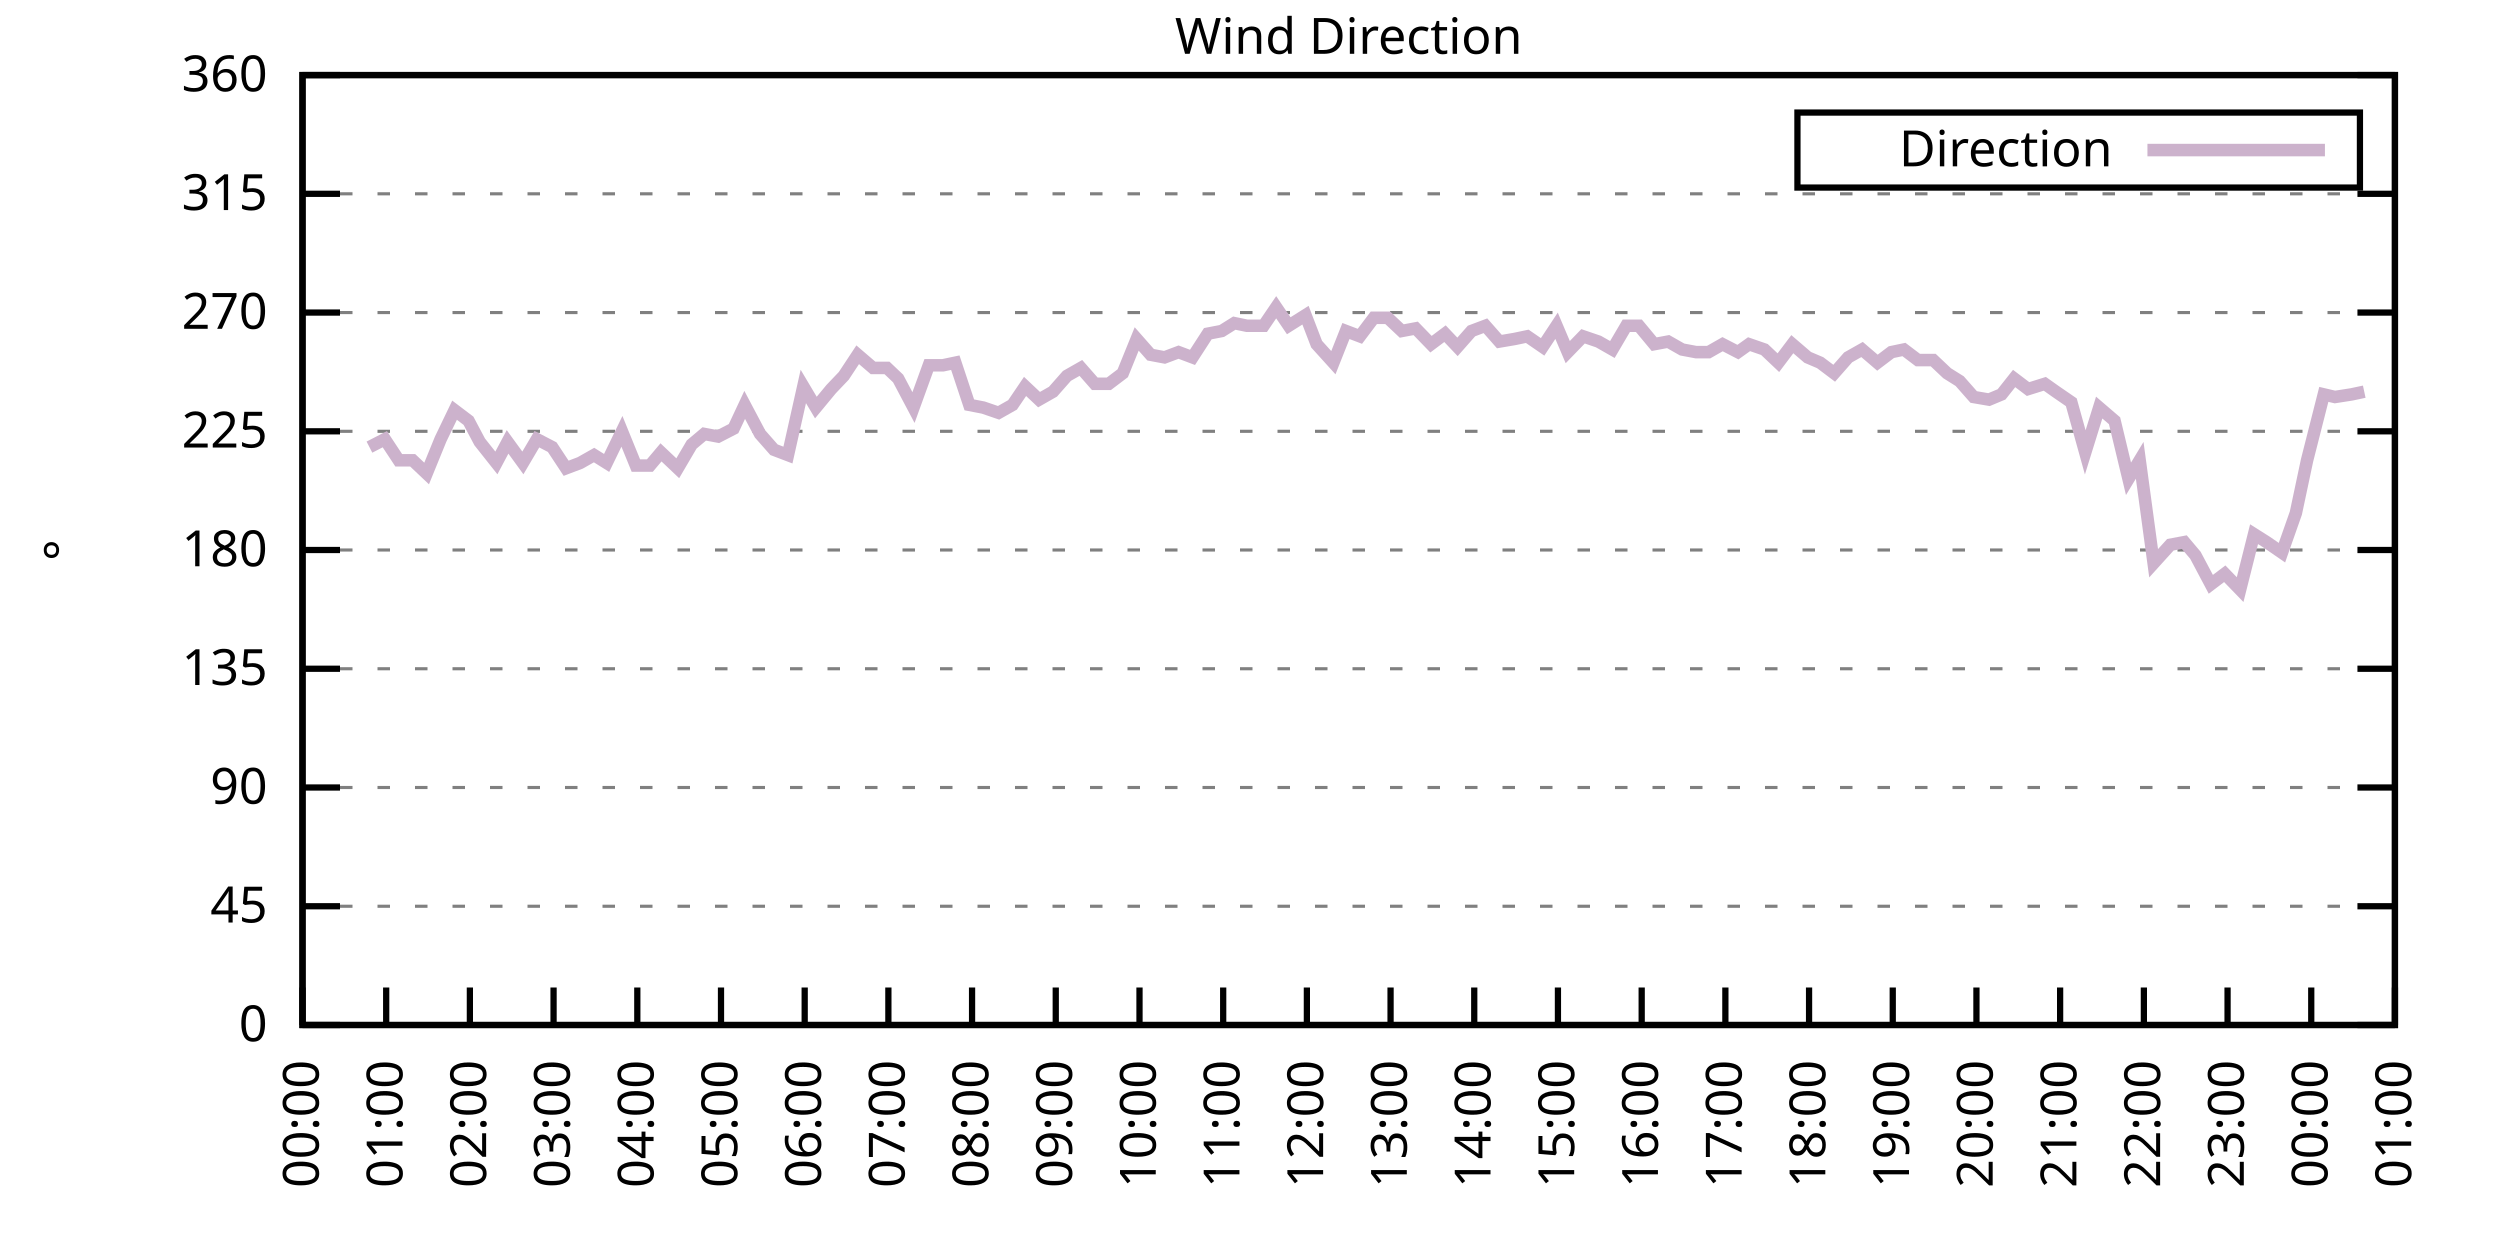
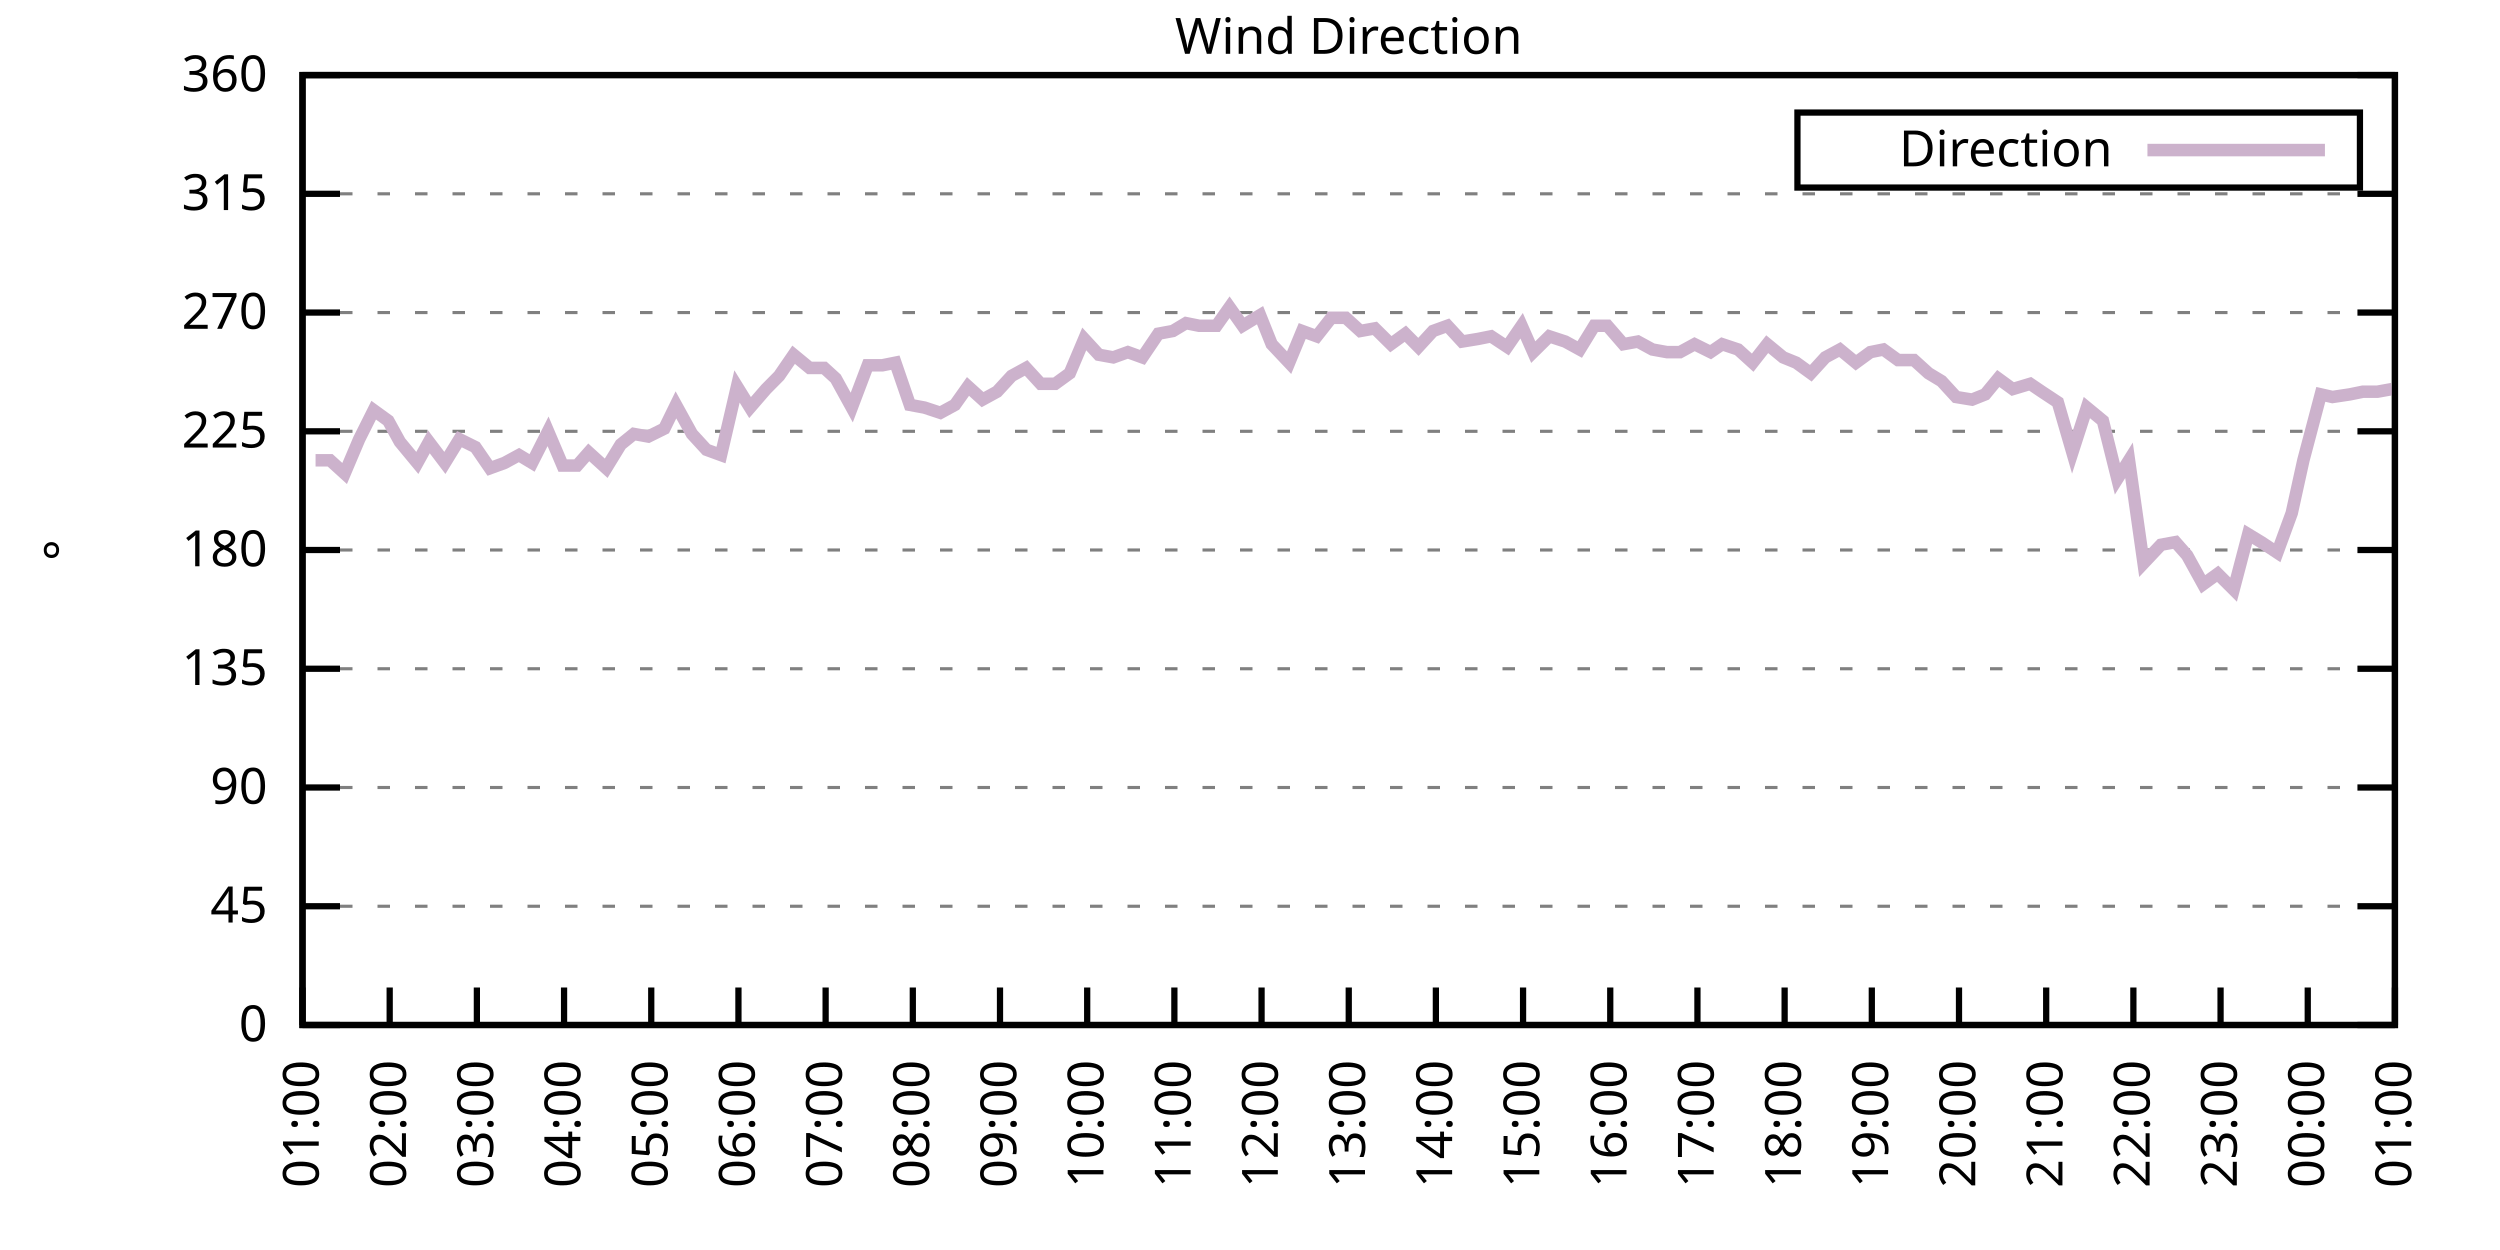
<svg xmlns="http://www.w3.org/2000/svg" xmlns:xlink="http://www.w3.org/1999/xlink" width="400" height="200" viewBox="0 0 400 200">
  <g id="gnuplot_canvas">
    <rect x="0" y="0" width="400" height="200" fill="none" />
    <defs>
      <circle id="gpDot" r="0.5" stroke-width="0.5" stroke="currentColor" />
      <path id="gpPt0" stroke-width="0.333" stroke="currentColor" d="M-1,0 h2 M0,-1 v2" />
      <path id="gpPt1" stroke-width="0.333" stroke="currentColor" d="M-1,-1 L1,1 M1,-1 L-1,1" />
      <path id="gpPt2" stroke-width="0.333" stroke="currentColor" d="M-1,0 L1,0 M0,-1 L0,1 M-1,-1 L1,1 M-1,1 L1,-1" />
      <rect id="gpPt3" stroke-width="0.333" stroke="currentColor" x="-1" y="-1" width="2" height="2" />
      <rect id="gpPt4" stroke-width="0.333" stroke="currentColor" fill="currentColor" x="-1" y="-1" width="2" height="2" />
      <circle id="gpPt5" stroke-width="0.333" stroke="currentColor" cx="0" cy="0" r="1" />
      <use xlink:href="#gpPt5" id="gpPt6" fill="currentColor" stroke="none" />
      <path id="gpPt7" stroke-width="0.333" stroke="currentColor" d="M0,-1.33 L-1.33,0.67 L1.33,0.67 z" />
      <use xlink:href="#gpPt7" id="gpPt8" fill="currentColor" stroke="none" />
      <use xlink:href="#gpPt7" id="gpPt9" stroke="currentColor" transform="rotate(180)" />
      <use xlink:href="#gpPt9" id="gpPt10" fill="currentColor" stroke="none" />
      <use xlink:href="#gpPt3" id="gpPt11" stroke="currentColor" transform="rotate(45)" />
      <use xlink:href="#gpPt11" id="gpPt12" fill="currentColor" stroke="none" />
      <path id="gpPt13" stroke-width="0.333" stroke="currentColor" d="M0,1.330 L1.265,0.411 L0.782,-1.067 L-0.782,-1.076 L-1.265,0.411 z" />
      <use xlink:href="#gpPt13" id="gpPt14" fill="currentColor" stroke="none" />
      <filter id="textbox" filterUnits="objectBoundingBox" x="0" y="0" height="1" width="1">
        <feFlood flood-color="white" flood-opacity="1" result="bgnd" />
        <feComposite in="SourceGraphic" in2="bgnd" operator="atop" />
      </filter>
      <filter id="greybox" filterUnits="objectBoundingBox" x="0" y="0" height="1" width="1">
        <feFlood flood-color="lightgrey" flood-opacity="1" result="grey" />
        <feComposite in="SourceGraphic" in2="grey" operator="atop" />
      </filter>
    </defs>
    <g fill="none" color="white" stroke="currentColor" stroke-width="1.00" stroke-linecap="butt" stroke-linejoin="miter">
</g>
    <g fill="none" color="black" stroke="currentColor" stroke-width="1.00" stroke-linecap="butt" stroke-linejoin="miter">
      <g stroke="none" shape-rendering="crispEdges">
        <polygon fill="rgb(255, 255, 255)" points="48.40,164.00 383.18,164.00 383.18,12.02 48.40,12.02 " />
      </g>
    </g>
    <g fill="none" color="black" stroke="currentColor" stroke-width="1.00" stroke-linecap="butt" stroke-linejoin="miter">
</g>
    <g fill="none" color="black" stroke="black" stroke-width="0.50" stroke-linecap="butt" stroke-linejoin="miter">
</g>
    <g fill="none" color="gray" stroke="currentColor" stroke-width="0.50" stroke-linecap="butt" stroke-linejoin="miter">
      <path stroke="gray" stroke-dasharray="2,4" class="gridline" d="M48.40,164.00 L383.19,164.00  " />
    </g>
    <g fill="none" color="gray" stroke="gray" stroke-width="1.00" stroke-linecap="butt" stroke-linejoin="miter">
</g>
    <g fill="none" color="black" stroke="currentColor" stroke-width="1.00" stroke-linecap="butt" stroke-linejoin="miter">
      <path stroke="black" d="M48.40,164.00 L54.40,164.00 M383.19,164.00 L377.19,164.00  " />
      <g transform="translate(42.80,166.60)" stroke="none" fill="black" font-family="Sans" font-size="8.00" text-anchor="end">
        <text>
          <tspan font-family="Sans"> 0</tspan>
        </text>
      </g>
    </g>
    <g fill="none" color="black" stroke="currentColor" stroke-width="1.00" stroke-linecap="butt" stroke-linejoin="miter">
</g>
    <g fill="none" color="black" stroke="black" stroke-width="0.50" stroke-linecap="butt" stroke-linejoin="miter">
</g>
    <g fill="none" color="gray" stroke="currentColor" stroke-width="0.50" stroke-linecap="butt" stroke-linejoin="miter">
      <path stroke="gray" stroke-dasharray="2,4" class="gridline" d="M48.40,145.00 L383.19,145.00  " />
    </g>
    <g fill="none" color="gray" stroke="gray" stroke-width="1.00" stroke-linecap="butt" stroke-linejoin="miter">
</g>
    <g fill="none" color="black" stroke="currentColor" stroke-width="1.00" stroke-linecap="butt" stroke-linejoin="miter">
      <path stroke="black" d="M48.40,145.00 L54.40,145.00 M383.19,145.00 L377.19,145.00  " />
      <g transform="translate(42.80,147.60)" stroke="none" fill="black" font-family="Sans" font-size="8.00" text-anchor="end">
        <text>
          <tspan font-family="Sans"> 45</tspan>
        </text>
      </g>
    </g>
    <g fill="none" color="black" stroke="currentColor" stroke-width="1.00" stroke-linecap="butt" stroke-linejoin="miter">
</g>
    <g fill="none" color="black" stroke="black" stroke-width="0.50" stroke-linecap="butt" stroke-linejoin="miter">
</g>
    <g fill="none" color="gray" stroke="currentColor" stroke-width="0.50" stroke-linecap="butt" stroke-linejoin="miter">
      <path stroke="gray" stroke-dasharray="2,4" class="gridline" d="M48.40,126.00 L383.19,126.00  " />
    </g>
    <g fill="none" color="gray" stroke="gray" stroke-width="1.00" stroke-linecap="butt" stroke-linejoin="miter">
</g>
    <g fill="none" color="black" stroke="currentColor" stroke-width="1.00" stroke-linecap="butt" stroke-linejoin="miter">
      <path stroke="black" d="M48.40,126.00 L54.40,126.00 M383.19,126.00 L377.19,126.00  " />
      <g transform="translate(42.80,128.60)" stroke="none" fill="black" font-family="Sans" font-size="8.00" text-anchor="end">
        <text>
          <tspan font-family="Sans"> 90</tspan>
        </text>
      </g>
    </g>
    <g fill="none" color="black" stroke="currentColor" stroke-width="1.00" stroke-linecap="butt" stroke-linejoin="miter">
</g>
    <g fill="none" color="black" stroke="black" stroke-width="0.50" stroke-linecap="butt" stroke-linejoin="miter">
</g>
    <g fill="none" color="gray" stroke="currentColor" stroke-width="0.50" stroke-linecap="butt" stroke-linejoin="miter">
      <path stroke="gray" stroke-dasharray="2,4" class="gridline" d="M48.40,107.00 L383.19,107.00  " />
    </g>
    <g fill="none" color="gray" stroke="gray" stroke-width="1.00" stroke-linecap="butt" stroke-linejoin="miter">
</g>
    <g fill="none" color="black" stroke="currentColor" stroke-width="1.00" stroke-linecap="butt" stroke-linejoin="miter">
      <path stroke="black" d="M48.40,107.00 L54.40,107.00 M383.19,107.00 L377.19,107.00  " />
      <g transform="translate(42.80,109.60)" stroke="none" fill="black" font-family="Sans" font-size="8.00" text-anchor="end">
        <text>
          <tspan font-family="Sans"> 135</tspan>
        </text>
      </g>
    </g>
    <g fill="none" color="black" stroke="currentColor" stroke-width="1.00" stroke-linecap="butt" stroke-linejoin="miter">
</g>
    <g fill="none" color="black" stroke="black" stroke-width="0.50" stroke-linecap="butt" stroke-linejoin="miter">
</g>
    <g fill="none" color="gray" stroke="currentColor" stroke-width="0.50" stroke-linecap="butt" stroke-linejoin="miter">
      <path stroke="gray" stroke-dasharray="2,4" class="gridline" d="M48.40,88.00 L383.19,88.00  " />
    </g>
    <g fill="none" color="gray" stroke="gray" stroke-width="1.00" stroke-linecap="butt" stroke-linejoin="miter">
</g>
    <g fill="none" color="black" stroke="currentColor" stroke-width="1.00" stroke-linecap="butt" stroke-linejoin="miter">
      <path stroke="black" d="M48.40,88.00 L54.40,88.00 M383.19,88.00 L377.19,88.00  " />
      <g transform="translate(42.80,90.60)" stroke="none" fill="black" font-family="Sans" font-size="8.00" text-anchor="end">
        <text>
          <tspan font-family="Sans"> 180</tspan>
        </text>
      </g>
    </g>
    <g fill="none" color="black" stroke="currentColor" stroke-width="1.00" stroke-linecap="butt" stroke-linejoin="miter">
</g>
    <g fill="none" color="black" stroke="black" stroke-width="0.50" stroke-linecap="butt" stroke-linejoin="miter">
</g>
    <g fill="none" color="gray" stroke="currentColor" stroke-width="0.50" stroke-linecap="butt" stroke-linejoin="miter">
      <path stroke="gray" stroke-dasharray="2,4" class="gridline" d="M48.40,69.01 L383.19,69.01  " />
    </g>
    <g fill="none" color="gray" stroke="gray" stroke-width="1.00" stroke-linecap="butt" stroke-linejoin="miter">
</g>
    <g fill="none" color="black" stroke="currentColor" stroke-width="1.00" stroke-linecap="butt" stroke-linejoin="miter">
      <path stroke="black" d="M48.40,69.01 L54.40,69.01 M383.19,69.01 L377.19,69.01  " />
      <g transform="translate(42.80,71.61)" stroke="none" fill="black" font-family="Sans" font-size="8.00" text-anchor="end">
        <text>
          <tspan font-family="Sans"> 225</tspan>
        </text>
      </g>
    </g>
    <g fill="none" color="black" stroke="currentColor" stroke-width="1.00" stroke-linecap="butt" stroke-linejoin="miter">
</g>
    <g fill="none" color="black" stroke="black" stroke-width="0.50" stroke-linecap="butt" stroke-linejoin="miter">
</g>
    <g fill="none" color="gray" stroke="currentColor" stroke-width="0.50" stroke-linecap="butt" stroke-linejoin="miter">
      <path stroke="gray" stroke-dasharray="2,4" class="gridline" d="M48.40,50.01 L383.19,50.01  " />
    </g>
    <g fill="none" color="gray" stroke="gray" stroke-width="1.00" stroke-linecap="butt" stroke-linejoin="miter">
</g>
    <g fill="none" color="black" stroke="currentColor" stroke-width="1.00" stroke-linecap="butt" stroke-linejoin="miter">
      <path stroke="black" d="M48.40,50.01 L54.40,50.01 M383.19,50.01 L377.19,50.01  " />
      <g transform="translate(42.80,52.61)" stroke="none" fill="black" font-family="Sans" font-size="8.00" text-anchor="end">
        <text>
          <tspan font-family="Sans"> 270</tspan>
        </text>
      </g>
    </g>
    <g fill="none" color="black" stroke="currentColor" stroke-width="1.00" stroke-linecap="butt" stroke-linejoin="miter">
</g>
    <g fill="none" color="black" stroke="black" stroke-width="0.50" stroke-linecap="butt" stroke-linejoin="miter">
</g>
    <g fill="none" color="gray" stroke="currentColor" stroke-width="0.50" stroke-linecap="butt" stroke-linejoin="miter">
      <path stroke="gray" stroke-dasharray="2,4" class="gridline" d="M48.40,31.01 L383.19,31.01  " />
    </g>
    <g fill="none" color="gray" stroke="gray" stroke-width="1.00" stroke-linecap="butt" stroke-linejoin="miter">
</g>
    <g fill="none" color="black" stroke="currentColor" stroke-width="1.00" stroke-linecap="butt" stroke-linejoin="miter">
      <path stroke="black" d="M48.40,31.01 L54.40,31.01 M383.19,31.01 L377.19,31.01  " />
      <g transform="translate(42.80,33.61)" stroke="none" fill="black" font-family="Sans" font-size="8.00" text-anchor="end">
        <text>
          <tspan font-family="Sans"> 315</tspan>
        </text>
      </g>
    </g>
    <g fill="none" color="black" stroke="currentColor" stroke-width="1.00" stroke-linecap="butt" stroke-linejoin="miter">
</g>
    <g fill="none" color="black" stroke="black" stroke-width="0.50" stroke-linecap="butt" stroke-linejoin="miter">
</g>
    <g fill="none" color="gray" stroke="currentColor" stroke-width="0.50" stroke-linecap="butt" stroke-linejoin="miter">
      <path stroke="gray" stroke-dasharray="2,4" class="gridline" d="M48.40,12.01 L383.19,12.01  " />
    </g>
    <g fill="none" color="gray" stroke="gray" stroke-width="1.00" stroke-linecap="butt" stroke-linejoin="miter">
</g>
    <g fill="none" color="black" stroke="currentColor" stroke-width="1.00" stroke-linecap="butt" stroke-linejoin="miter">
      <path stroke="black" d="M48.40,12.01 L54.40,12.01 M383.19,12.01 L377.19,12.01  " />
      <g transform="translate(42.80,14.61)" stroke="none" fill="black" font-family="Sans" font-size="8.00" text-anchor="end">
        <text>
          <tspan font-family="Sans"> 360</tspan>
        </text>
      </g>
    </g>
    <g fill="none" color="black" stroke="currentColor" stroke-width="1.00" stroke-linecap="butt" stroke-linejoin="miter">
      <path stroke="black" d="M48.40,164.00 L48.40,158.00  " />
      <g transform="translate(51.00,169.60) rotate(270.00)" stroke="none" fill="black" font-family="Sans" font-size="8.00" text-anchor="end">
        <text>
-           <tspan font-family="Sans">00:00</tspan>
-         </text>
-       </g>
-     </g>
-     <g fill="none" color="black" stroke="currentColor" stroke-width="1.00" stroke-linecap="butt" stroke-linejoin="miter">
-       <path stroke="black" d="M61.79,164.00 L61.79,158.00  " />
-       <g transform="translate(64.39,169.60) rotate(270.00)" stroke="none" fill="black" font-family="Sans" font-size="8.00" text-anchor="end">
-         <text>
          <tspan font-family="Sans">01:00</tspan>
        </text>
      </g>
    </g>
    <g fill="none" color="black" stroke="currentColor" stroke-width="1.00" stroke-linecap="butt" stroke-linejoin="miter">
-       <path stroke="black" d="M75.18,164.00 L75.18,158.00  " />
-       <g transform="translate(77.78,169.60) rotate(270.00)" stroke="none" fill="black" font-family="Sans" font-size="8.00" text-anchor="end">
+       <path stroke="black" d="M62.35,164.00 L62.35,158.00  " />
+       <g transform="translate(64.95,169.60) rotate(270.00)" stroke="none" fill="black" font-family="Sans" font-size="8.00" text-anchor="end">
        <text>
          <tspan font-family="Sans">02:00</tspan>
        </text>
      </g>
    </g>
    <g fill="none" color="black" stroke="currentColor" stroke-width="1.00" stroke-linecap="butt" stroke-linejoin="miter">
-       <path stroke="black" d="M88.57,164.00 L88.57,158.00  " />
-       <g transform="translate(91.17,169.60) rotate(270.00)" stroke="none" fill="black" font-family="Sans" font-size="8.00" text-anchor="end">
+       <path stroke="black" d="M76.30,164.00 L76.30,158.00  " />
+       <g transform="translate(78.90,169.60) rotate(270.00)" stroke="none" fill="black" font-family="Sans" font-size="8.00" text-anchor="end">
        <text>
          <tspan font-family="Sans">03:00</tspan>
        </text>
      </g>
    </g>
    <g fill="none" color="black" stroke="currentColor" stroke-width="1.00" stroke-linecap="butt" stroke-linejoin="miter">
-       <path stroke="black" d="M101.97,164.00 L101.97,158.00  " />
-       <g transform="translate(104.57,169.60) rotate(270.00)" stroke="none" fill="black" font-family="Sans" font-size="8.00" text-anchor="end">
+       <path stroke="black" d="M90.25,164.00 L90.25,158.00  " />
+       <g transform="translate(92.85,169.60) rotate(270.00)" stroke="none" fill="black" font-family="Sans" font-size="8.00" text-anchor="end">
        <text>
          <tspan font-family="Sans">04:00</tspan>
        </text>
      </g>
    </g>
    <g fill="none" color="black" stroke="currentColor" stroke-width="1.00" stroke-linecap="butt" stroke-linejoin="miter">
-       <path stroke="black" d="M115.36,164.00 L115.36,158.00  " />
-       <g transform="translate(117.96,169.60) rotate(270.00)" stroke="none" fill="black" font-family="Sans" font-size="8.00" text-anchor="end">
+       <path stroke="black" d="M104.20,164.00 L104.20,158.00  " />
+       <g transform="translate(106.80,169.60) rotate(270.00)" stroke="none" fill="black" font-family="Sans" font-size="8.00" text-anchor="end">
        <text>
          <tspan font-family="Sans">05:00</tspan>
        </text>
      </g>
    </g>
    <g fill="none" color="black" stroke="currentColor" stroke-width="1.00" stroke-linecap="butt" stroke-linejoin="miter">
-       <path stroke="black" d="M128.75,164.00 L128.75,158.00  " />
-       <g transform="translate(131.35,169.60) rotate(270.00)" stroke="none" fill="black" font-family="Sans" font-size="8.00" text-anchor="end">
+       <path stroke="black" d="M118.15,164.00 L118.15,158.00  " />
+       <g transform="translate(120.75,169.60) rotate(270.00)" stroke="none" fill="black" font-family="Sans" font-size="8.00" text-anchor="end">
        <text>
          <tspan font-family="Sans">06:00</tspan>
        </text>
      </g>
    </g>
    <g fill="none" color="black" stroke="currentColor" stroke-width="1.00" stroke-linecap="butt" stroke-linejoin="miter">
-       <path stroke="black" d="M142.14,164.00 L142.14,158.00  " />
-       <g transform="translate(144.74,169.60) rotate(270.00)" stroke="none" fill="black" font-family="Sans" font-size="8.00" text-anchor="end">
+       <path stroke="black" d="M132.10,164.00 L132.10,158.00  " />
+       <g transform="translate(134.70,169.60) rotate(270.00)" stroke="none" fill="black" font-family="Sans" font-size="8.00" text-anchor="end">
        <text>
          <tspan font-family="Sans">07:00</tspan>
        </text>
      </g>
    </g>
    <g fill="none" color="black" stroke="currentColor" stroke-width="1.00" stroke-linecap="butt" stroke-linejoin="miter">
-       <path stroke="black" d="M155.53,164.00 L155.53,158.00  " />
-       <g transform="translate(158.13,169.60) rotate(270.00)" stroke="none" fill="black" font-family="Sans" font-size="8.00" text-anchor="end">
+       <path stroke="black" d="M146.05,164.00 L146.05,158.00  " />
+       <g transform="translate(148.65,169.60) rotate(270.00)" stroke="none" fill="black" font-family="Sans" font-size="8.00" text-anchor="end">
        <text>
          <tspan font-family="Sans">08:00</tspan>
        </text>
      </g>
    </g>
    <g fill="none" color="black" stroke="currentColor" stroke-width="1.00" stroke-linecap="butt" stroke-linejoin="miter">
-       <path stroke="black" d="M168.92,164.00 L168.92,158.00  " />
-       <g transform="translate(171.52,169.60) rotate(270.00)" stroke="none" fill="black" font-family="Sans" font-size="8.00" text-anchor="end">
+       <path stroke="black" d="M160.00,164.00 L160.00,158.00  " />
+       <g transform="translate(162.60,169.60) rotate(270.00)" stroke="none" fill="black" font-family="Sans" font-size="8.00" text-anchor="end">
        <text>
          <tspan font-family="Sans">09:00</tspan>
        </text>
      </g>
    </g>
    <g fill="none" color="black" stroke="currentColor" stroke-width="1.00" stroke-linecap="butt" stroke-linejoin="miter">
-       <path stroke="black" d="M182.32,164.00 L182.32,158.00  " />
-       <g transform="translate(184.92,169.60) rotate(270.00)" stroke="none" fill="black" font-family="Sans" font-size="8.00" text-anchor="end">
+       <path stroke="black" d="M173.95,164.00 L173.95,158.00  " />
+       <g transform="translate(176.55,169.60) rotate(270.00)" stroke="none" fill="black" font-family="Sans" font-size="8.00" text-anchor="end">
        <text>
          <tspan font-family="Sans">10:00</tspan>
        </text>
      </g>
    </g>
    <g fill="none" color="black" stroke="currentColor" stroke-width="1.00" stroke-linecap="butt" stroke-linejoin="miter">
-       <path stroke="black" d="M195.71,164.00 L195.71,158.00  " />
-       <g transform="translate(198.31,169.60) rotate(270.00)" stroke="none" fill="black" font-family="Sans" font-size="8.00" text-anchor="end">
+       <path stroke="black" d="M187.90,164.00 L187.90,158.00  " />
+       <g transform="translate(190.50,169.60) rotate(270.00)" stroke="none" fill="black" font-family="Sans" font-size="8.00" text-anchor="end">
        <text>
          <tspan font-family="Sans">11:00</tspan>
        </text>
      </g>
    </g>
    <g fill="none" color="black" stroke="currentColor" stroke-width="1.00" stroke-linecap="butt" stroke-linejoin="miter">
-       <path stroke="black" d="M209.10,164.00 L209.10,158.00  " />
-       <g transform="translate(211.70,169.60) rotate(270.00)" stroke="none" fill="black" font-family="Sans" font-size="8.00" text-anchor="end">
+       <path stroke="black" d="M201.85,164.00 L201.85,158.00  " />
+       <g transform="translate(204.45,169.60) rotate(270.00)" stroke="none" fill="black" font-family="Sans" font-size="8.00" text-anchor="end">
        <text>
          <tspan font-family="Sans">12:00</tspan>
        </text>
      </g>
    </g>
    <g fill="none" color="black" stroke="currentColor" stroke-width="1.00" stroke-linecap="butt" stroke-linejoin="miter">
-       <path stroke="black" d="M222.49,164.00 L222.49,158.00  " />
-       <g transform="translate(225.09,169.60) rotate(270.00)" stroke="none" fill="black" font-family="Sans" font-size="8.00" text-anchor="end">
+       <path stroke="black" d="M215.80,164.00 L215.80,158.00  " />
+       <g transform="translate(218.40,169.60) rotate(270.00)" stroke="none" fill="black" font-family="Sans" font-size="8.00" text-anchor="end">
        <text>
          <tspan font-family="Sans">13:00</tspan>
        </text>
      </g>
    </g>
    <g fill="none" color="black" stroke="currentColor" stroke-width="1.00" stroke-linecap="butt" stroke-linejoin="miter">
-       <path stroke="black" d="M235.88,164.00 L235.88,158.00  " />
-       <g transform="translate(238.48,169.60) rotate(270.00)" stroke="none" fill="black" font-family="Sans" font-size="8.00" text-anchor="end">
+       <path stroke="black" d="M229.74,164.00 L229.74,158.00  " />
+       <g transform="translate(232.34,169.60) rotate(270.00)" stroke="none" fill="black" font-family="Sans" font-size="8.00" text-anchor="end">
        <text>
          <tspan font-family="Sans">14:00</tspan>
        </text>
      </g>
    </g>
    <g fill="none" color="black" stroke="currentColor" stroke-width="1.00" stroke-linecap="butt" stroke-linejoin="miter">
-       <path stroke="black" d="M249.27,164.00 L249.27,158.00  " />
-       <g transform="translate(251.87,169.60) rotate(270.00)" stroke="none" fill="black" font-family="Sans" font-size="8.00" text-anchor="end">
+       <path stroke="black" d="M243.69,164.00 L243.69,158.00  " />
+       <g transform="translate(246.29,169.60) rotate(270.00)" stroke="none" fill="black" font-family="Sans" font-size="8.00" text-anchor="end">
        <text>
          <tspan font-family="Sans">15:00</tspan>
        </text>
      </g>
    </g>
    <g fill="none" color="black" stroke="currentColor" stroke-width="1.00" stroke-linecap="butt" stroke-linejoin="miter">
-       <path stroke="black" d="M262.67,164.00 L262.67,158.00  " />
-       <g transform="translate(265.27,169.60) rotate(270.00)" stroke="none" fill="black" font-family="Sans" font-size="8.00" text-anchor="end">
+       <path stroke="black" d="M257.64,164.00 L257.64,158.00  " />
+       <g transform="translate(260.24,169.60) rotate(270.00)" stroke="none" fill="black" font-family="Sans" font-size="8.00" text-anchor="end">
        <text>
          <tspan font-family="Sans">16:00</tspan>
        </text>
      </g>
    </g>
    <g fill="none" color="black" stroke="currentColor" stroke-width="1.00" stroke-linecap="butt" stroke-linejoin="miter">
-       <path stroke="black" d="M276.06,164.00 L276.06,158.00  " />
-       <g transform="translate(278.66,169.60) rotate(270.00)" stroke="none" fill="black" font-family="Sans" font-size="8.00" text-anchor="end">
+       <path stroke="black" d="M271.59,164.00 L271.59,158.00  " />
+       <g transform="translate(274.19,169.60) rotate(270.00)" stroke="none" fill="black" font-family="Sans" font-size="8.00" text-anchor="end">
        <text>
          <tspan font-family="Sans">17:00</tspan>
        </text>
      </g>
    </g>
    <g fill="none" color="black" stroke="currentColor" stroke-width="1.00" stroke-linecap="butt" stroke-linejoin="miter">
-       <path stroke="black" d="M289.45,164.00 L289.45,158.00  " />
-       <g transform="translate(292.05,169.60) rotate(270.00)" stroke="none" fill="black" font-family="Sans" font-size="8.00" text-anchor="end">
+       <path stroke="black" d="M285.54,164.00 L285.54,158.00  " />
+       <g transform="translate(288.14,169.60) rotate(270.00)" stroke="none" fill="black" font-family="Sans" font-size="8.00" text-anchor="end">
        <text>
          <tspan font-family="Sans">18:00</tspan>
        </text>
      </g>
    </g>
    <g fill="none" color="black" stroke="currentColor" stroke-width="1.00" stroke-linecap="butt" stroke-linejoin="miter">
-       <path stroke="black" d="M302.84,164.00 L302.84,158.00  " />
-       <g transform="translate(305.44,169.60) rotate(270.00)" stroke="none" fill="black" font-family="Sans" font-size="8.00" text-anchor="end">
+       <path stroke="black" d="M299.49,164.00 L299.49,158.00  " />
+       <g transform="translate(302.09,169.60) rotate(270.00)" stroke="none" fill="black" font-family="Sans" font-size="8.00" text-anchor="end">
        <text>
          <tspan font-family="Sans">19:00</tspan>
        </text>
      </g>
    </g>
    <g fill="none" color="black" stroke="currentColor" stroke-width="1.00" stroke-linecap="butt" stroke-linejoin="miter">
-       <path stroke="black" d="M316.23,164.00 L316.23,158.00  " />
-       <g transform="translate(318.83,169.60) rotate(270.00)" stroke="none" fill="black" font-family="Sans" font-size="8.00" text-anchor="end">
+       <path stroke="black" d="M313.44,164.00 L313.44,158.00  " />
+       <g transform="translate(316.04,169.60) rotate(270.00)" stroke="none" fill="black" font-family="Sans" font-size="8.00" text-anchor="end">
        <text>
          <tspan font-family="Sans">20:00</tspan>
        </text>
      </g>
    </g>
    <g fill="none" color="black" stroke="currentColor" stroke-width="1.00" stroke-linecap="butt" stroke-linejoin="miter">
-       <path stroke="black" d="M329.62,164.00 L329.62,158.00  " />
-       <g transform="translate(332.22,169.60) rotate(270.00)" stroke="none" fill="black" font-family="Sans" font-size="8.00" text-anchor="end">
+       <path stroke="black" d="M327.39,164.00 L327.39,158.00  " />
+       <g transform="translate(329.99,169.60) rotate(270.00)" stroke="none" fill="black" font-family="Sans" font-size="8.00" text-anchor="end">
        <text>
          <tspan font-family="Sans">21:00</tspan>
        </text>
      </g>
    </g>
    <g fill="none" color="black" stroke="currentColor" stroke-width="1.00" stroke-linecap="butt" stroke-linejoin="miter">
-       <path stroke="black" d="M343.02,164.00 L343.02,158.00  " />
-       <g transform="translate(345.62,169.60) rotate(270.00)" stroke="none" fill="black" font-family="Sans" font-size="8.00" text-anchor="end">
+       <path stroke="black" d="M341.34,164.00 L341.34,158.00  " />
+       <g transform="translate(343.94,169.60) rotate(270.00)" stroke="none" fill="black" font-family="Sans" font-size="8.00" text-anchor="end">
        <text>
          <tspan font-family="Sans">22:00</tspan>
        </text>
      </g>
    </g>
    <g fill="none" color="black" stroke="currentColor" stroke-width="1.00" stroke-linecap="butt" stroke-linejoin="miter">
-       <path stroke="black" d="M356.41,164.00 L356.41,158.00  " />
-       <g transform="translate(359.01,169.60) rotate(270.00)" stroke="none" fill="black" font-family="Sans" font-size="8.00" text-anchor="end">
+       <path stroke="black" d="M355.29,164.00 L355.29,158.00  " />
+       <g transform="translate(357.89,169.60) rotate(270.00)" stroke="none" fill="black" font-family="Sans" font-size="8.00" text-anchor="end">
        <text>
          <tspan font-family="Sans">23:00</tspan>
        </text>
      </g>
    </g>
    <g fill="none" color="black" stroke="currentColor" stroke-width="1.00" stroke-linecap="butt" stroke-linejoin="miter">
-       <path stroke="black" d="M369.80,164.00 L369.80,158.00  " />
-       <g transform="translate(372.40,169.60) rotate(270.00)" stroke="none" fill="black" font-family="Sans" font-size="8.00" text-anchor="end">
+       <path stroke="black" d="M369.24,164.00 L369.24,158.00  " />
+       <g transform="translate(371.84,169.60) rotate(270.00)" stroke="none" fill="black" font-family="Sans" font-size="8.00" text-anchor="end">
        <text>
          <tspan font-family="Sans">00:00</tspan>
        </text>
      </g>
    </g>
    <g fill="none" color="black" stroke="currentColor" stroke-width="1.00" stroke-linecap="butt" stroke-linejoin="miter">
      <path stroke="black" d="M383.19,164.00 L383.19,158.00  " />
      <g transform="translate(385.79,169.60) rotate(270.00)" stroke="none" fill="black" font-family="Sans" font-size="8.00" text-anchor="end">
        <text>
          <tspan font-family="Sans">01:00</tspan>
        </text>
      </g>
    </g>
    <g fill="none" color="black" stroke="currentColor" stroke-width="1.00" stroke-linecap="butt" stroke-linejoin="miter">
</g>
    <g fill="none" color="black" stroke="currentColor" stroke-width="1.00" stroke-linecap="butt" stroke-linejoin="miter">
      <path stroke="black" d="M48.40,12.01 L48.40,164.00 L383.19,164.00 L383.19,12.01 L48.40,12.01 Z  " />
    </g>
    <g fill="none" color="black" stroke="currentColor" stroke-width="1.00" stroke-linecap="butt" stroke-linejoin="miter">
</g>
    <g fill="none" color="black" stroke="currentColor" stroke-width="1.00" stroke-linecap="butt" stroke-linejoin="miter">
      <path stroke="black" d="M287.59,30.01 L287.59,18.01 L377.59,18.01 L377.59,30.01 L287.59,30.01 Z  " />
    </g>
    <g id="Wind_direction_plot_1">
      <g fill="none" color="white" stroke="black" stroke-width="2.00" stroke-linecap="butt" stroke-linejoin="miter">
</g>
      <g fill="none" color="black" stroke="currentColor" stroke-width="2.00" stroke-linecap="butt" stroke-linejoin="miter">
        <g transform="translate(337.99,26.61)" stroke="none" fill="black" font-family="Sans" font-size="8.00" text-anchor="end">
          <text>
            <tspan font-family="Sans">Direction</tspan>
          </text>
        </g>
      </g>
      <g fill="none" color="black" stroke="currentColor" stroke-width="2.00" stroke-linecap="butt" stroke-linejoin="miter">
-         <path stroke="rgb(204, 178, 204)" d="M343.59,24.01 L371.99,24.01 M59.11,71.54 L61.57,70.27 L63.80,73.65 L66.03,73.65 L68.26,75.76 L70.50,70.27   L72.73,65.63 L74.96,67.32 L76.75,70.70 L79.42,74.07 L81.21,70.70 L83.66,74.07 L85.90,70.27 L88.35,71.54   L90.58,74.92 L92.82,74.07 L95.05,72.81 L97.06,74.07 L99.51,69.01 L101.74,74.49 L103.98,74.49 L105.76,72.38   L108.44,74.92 L110.67,71.12 L112.68,69.43 L114.91,69.85 L117.37,68.58 L119.15,64.78 L121.61,69.43 L123.84,71.96   L126.07,72.81 L128.53,61.83 L130.54,65.21 L132.99,62.25 L135.00,60.14 L137.23,56.76 L139.69,58.87 L141.92,58.87   L143.70,60.56 L146.16,65.21 L148.61,58.45 L150.85,58.45 L152.85,58.03 L155.09,64.78 L157.32,65.21 L159.77,66.05   L162.01,64.78 L164.01,61.83 L166.25,63.94 L168.48,62.67 L170.71,60.14 L172.94,58.87 L175.17,61.41 L177.41,61.41   L179.64,59.72 L181.87,54.23 L184.10,56.76 L186.33,57.18 L188.57,56.34 L190.80,57.18 L193.25,53.39 L195.48,52.96   L197.49,51.70 L199.50,52.12 L202.18,52.12 L204.19,49.16 L206.20,52.12 L208.88,50.43 L210.66,55.07 L213.34,58.03   L215.35,52.96 L217.58,53.81 L219.81,50.85 L222.04,50.85 L224.28,52.96 L226.51,52.54 L228.96,55.07 L231.20,53.39   L233.20,55.50 L235.44,52.96 L237.67,52.12 L239.90,54.65 L242.36,54.23 L244.36,53.81 L246.82,55.50 L249.05,52.12   L250.84,56.34 L253.29,53.81 L255.75,54.65 L257.98,55.92 L260.21,52.12 L262.22,52.12 L264.67,55.07 L266.91,54.65   L269.14,55.92 L271.37,56.34 L273.38,56.34 L275.61,55.07 L278.07,56.34 L279.85,55.07 L282.31,55.92 L284.54,58.03   L286.77,55.07 L289.23,57.18 L291.23,58.03 L293.47,59.72 L295.70,57.18 L297.93,55.92 L300.39,58.03 L302.62,56.34   L304.63,55.92 L306.86,57.61 L309.31,57.61 L311.54,59.72 L313.55,60.98 L315.79,63.52 L318.24,63.94 L320.25,63.10   L322.26,60.56 L324.49,62.25 L327.17,61.41 L328.95,62.67 L331.41,64.36 L333.64,72.38 L335.87,65.21 L338.33,67.32   L340.56,76.61 L342.35,73.65 L344.58,90.12 L347.26,87.16 L349.49,86.74 L351.27,88.85 L353.73,93.49 L355.96,91.80   L358.42,94.34 L360.65,85.47 L362.66,86.74 L365.11,88.43 L367.34,82.09 L369.13,73.65 L371.81,63.10 L373.59,63.52   L376.27,63.10 L378.28,62.67  " />
+         <path stroke="rgb(204, 178, 204)" d="M343.59,24.01 L371.99,24.01 M50.49,73.65 L52.82,73.65 L55.14,75.76 L57.47,70.27 L59.79,65.63 L62.12,67.32   L63.98,70.70 L66.77,74.07 L68.63,70.70 L71.18,74.07 L73.51,70.27 L76.07,71.54 L78.39,74.92 L80.72,74.07   L83.04,72.81 L85.13,74.07 L87.69,69.01 L90.02,74.49 L92.34,74.49 L94.20,72.38 L96.99,74.92 L99.32,71.12   L101.41,69.43 L103.73,69.85 L106.29,68.58 L108.15,64.78 L110.71,69.43 L113.03,71.96 L115.36,72.81 L117.92,61.83   L120.01,65.21 L122.57,62.25 L124.66,60.14 L126.98,56.76 L129.54,58.87 L131.87,58.87 L133.72,60.56 L136.28,65.21   L138.84,58.45 L141.16,58.45 L143.26,58.03 L145.58,64.78 L147.91,65.21 L150.46,66.05 L152.79,64.78 L154.88,61.83   L157.21,63.94 L159.53,62.67 L161.86,60.14 L164.18,58.87 L166.51,61.41 L168.83,61.41 L171.16,59.72 L173.48,54.23   L175.81,56.76 L178.13,57.18 L180.46,56.34 L182.78,57.18 L185.34,53.39 L187.66,52.96 L189.76,51.70 L191.85,52.12   L194.64,52.12 L196.73,49.16 L198.82,52.12 L201.61,50.43 L203.47,55.07 L206.26,58.03 L208.36,52.96 L210.68,53.81   L213.01,50.85 L215.33,50.85 L217.65,52.96 L219.98,52.54 L222.54,55.07 L224.86,53.39 L226.95,55.50 L229.28,52.96   L231.60,52.12 L233.93,54.65 L236.49,54.23 L238.58,53.81 L241.14,55.50 L243.46,52.12 L245.32,56.34 L247.88,53.81   L250.44,54.65 L252.76,55.92 L255.09,52.12 L257.18,52.12 L259.74,55.07 L262.06,54.65 L264.39,55.92 L266.71,56.34   L268.80,56.34 L271.13,55.07 L273.69,56.34 L275.55,55.07 L278.10,55.92 L280.43,58.03 L282.75,55.07 L285.31,57.18   L287.40,58.03 L289.73,59.72 L292.05,57.18 L294.38,55.92 L296.94,58.03 L299.26,56.34 L301.35,55.92 L303.68,57.61   L306.23,57.61 L308.56,59.72 L310.65,60.98 L312.98,63.52 L315.53,63.94 L317.63,63.10 L319.72,60.56 L322.04,62.25   L324.83,61.41 L326.69,62.67 L329.25,64.36 L331.58,72.38 L333.90,65.21 L336.46,67.32 L338.78,76.61 L340.64,73.65   L342.97,90.12 L345.76,87.16 L348.08,86.74 L349.94,88.85 L352.50,93.49 L354.83,91.80 L357.38,94.34 L359.71,85.47   L361.80,86.74 L364.36,88.43 L366.68,82.09 L368.54,73.65 L371.33,63.10 L373.19,63.52 L375.98,63.10 L378.08,62.67   L380.40,62.67 L382.73,62.25  " />
      </g>
    </g>
    <g fill="none" color="black" stroke="currentColor" stroke-width="2.00" stroke-linecap="butt" stroke-linejoin="miter">
</g>
    <g fill="none" color="black" stroke="black" stroke-width="1.00" stroke-linecap="butt" stroke-linejoin="miter">
</g>
    <g fill="none" color="black" stroke="currentColor" stroke-width="1.00" stroke-linecap="butt" stroke-linejoin="miter">
      <path stroke="black" d="M48.40,12.01 L48.40,164.00 L383.19,164.00 L383.19,12.01 L48.40,12.01 Z  " />
      <g transform="translate(12.80,88.01) rotate(270.00)" stroke="none" fill="black" font-family="Sans" font-size="8.00" text-anchor="middle">
        <text>
          <tspan font-family="Sans">°</tspan>
        </text>
      </g>
    </g>
    <g fill="none" color="black" stroke="currentColor" stroke-width="1.00" stroke-linecap="butt" stroke-linejoin="miter">
</g>
    <g fill="none" color="black" stroke="currentColor" stroke-width="1.00" stroke-linecap="butt" stroke-linejoin="miter">
      <g transform="translate(215.79,8.61)" stroke="none" fill="black" font-family="Sans" font-size="8.00" text-anchor="middle">
        <text>
          <tspan font-family="Sans">Wind Direction</tspan>
        </text>
      </g>
    </g>
    <g fill="none" color="black" stroke="currentColor" stroke-width="1.00" stroke-linecap="butt" stroke-linejoin="miter">
</g>
  </g>
</svg>
